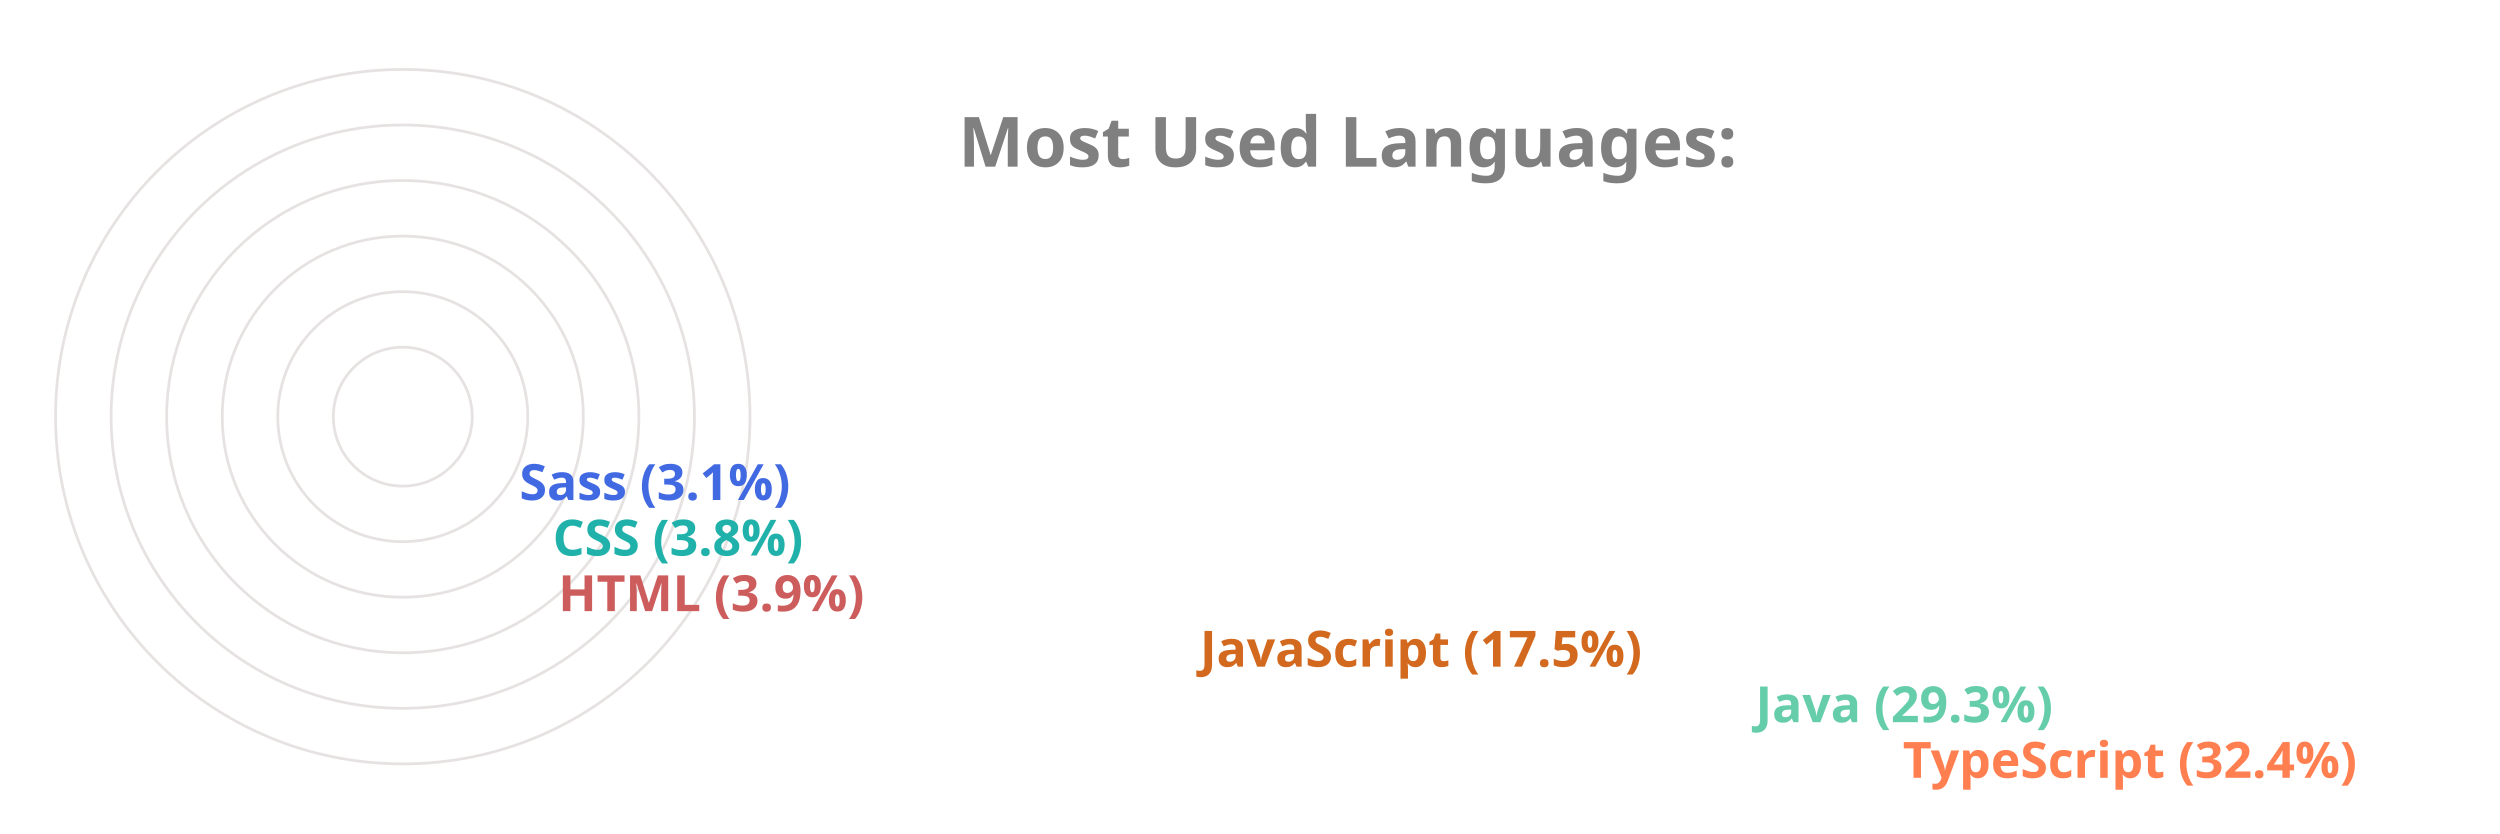
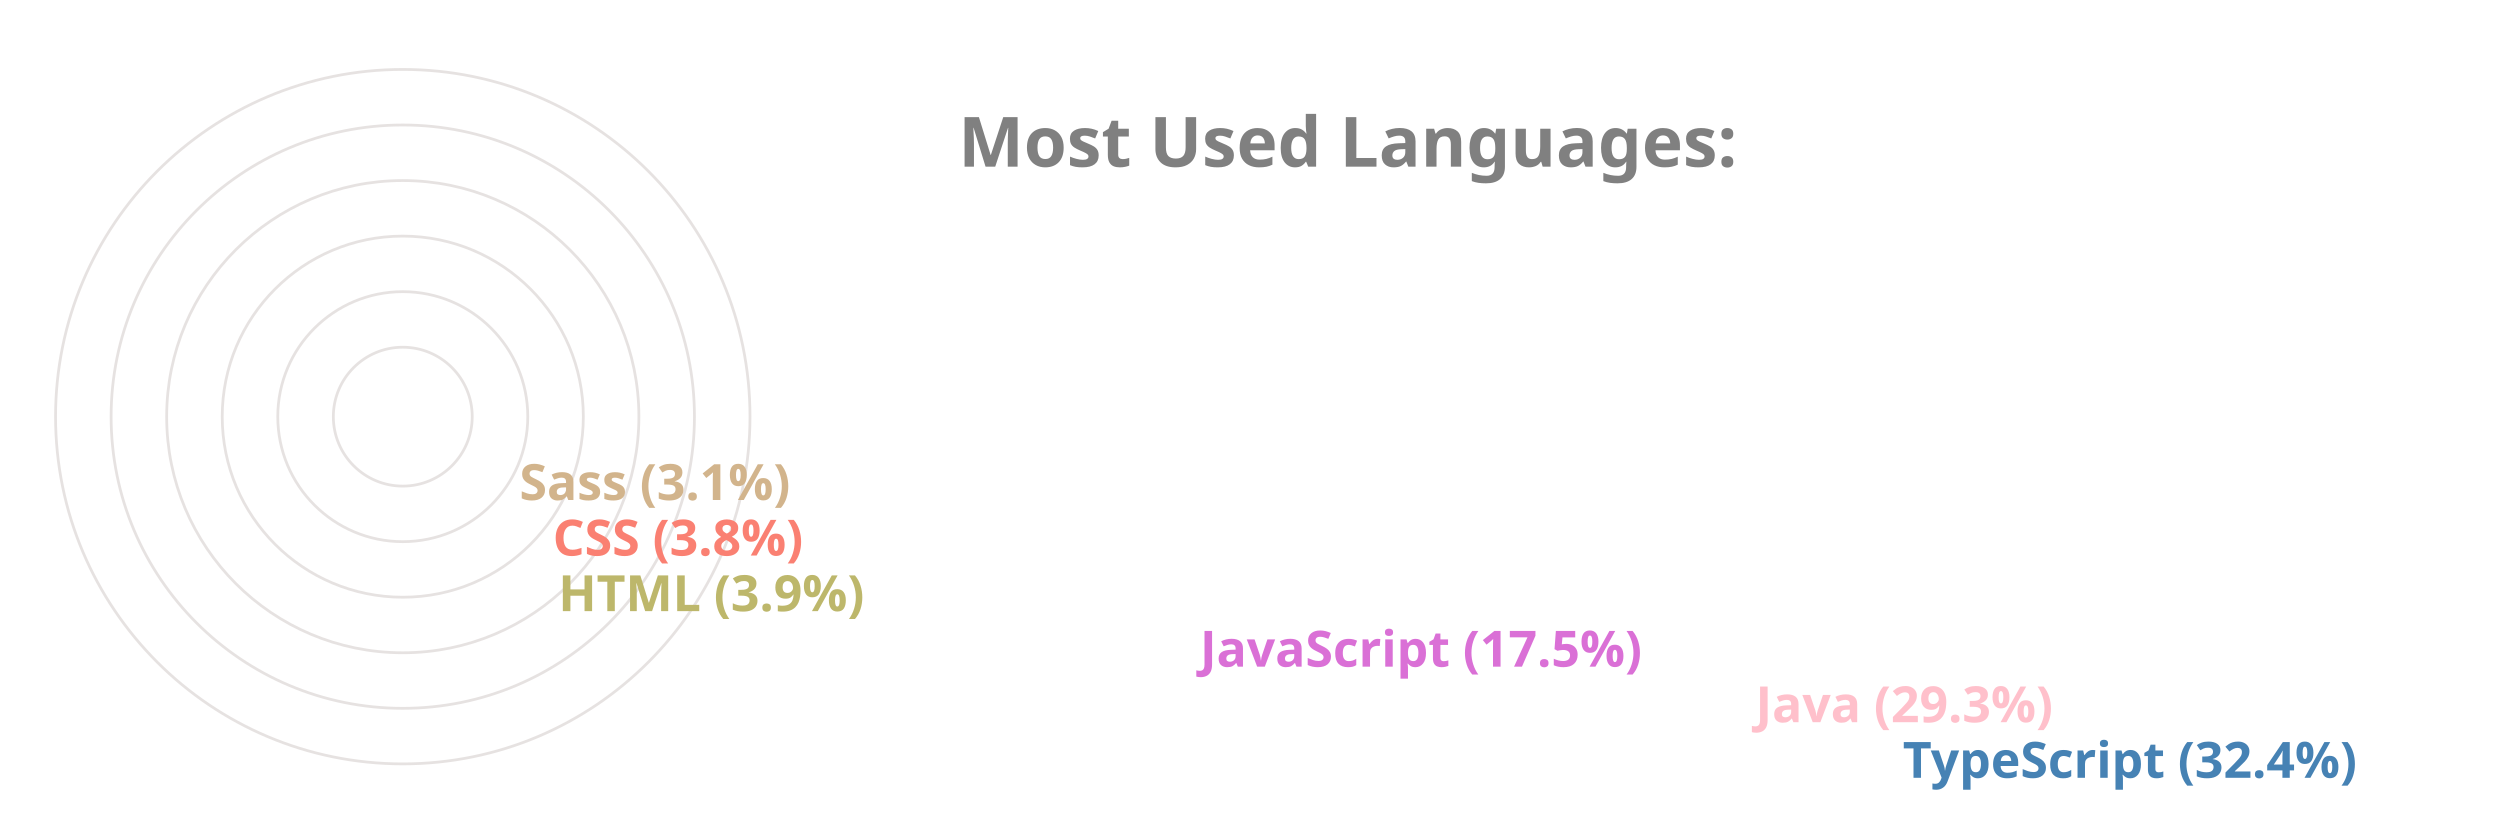
<svg xmlns="http://www.w3.org/2000/svg" viewBox="0 0 650 300" height="200px" width="600px">
  <style>
		.label {
			font: bold 25px sans-serif;
			color: #404040;
			-webkit-text-stroke: 1px white;
	  	}
		.name {
			font: bold 18px sans-serif;
			color: #404040;
	  	}

		.line {
			stroke-dasharray: 1000;
			stroke-dashoffset: 1000;
			animation: dash 3.5s ease-in-out forwards;	
			animation-iteration-count: infinite;
			animation-direction: alternate-reverse;
		}

		.path {
			stroke-dasharray: 1000;
			stroke-dashoffset: 1000;
			animation: dash 3.5s ease-in-out forwards;	
			animation-iteration-count: infinite;
			animation-direction: alternate-reverse;
		}
		  
		@keyframes dash {
			to {
				stroke-dashoffset: 0;
			}
		}

	</style>
  <g stroke="#E6E2E1" fill="none" stroke-width="1">
    <circle cx="20" cy="150" r="125" />
    <circle cx="20" cy="150" r="105" />
    <circle cx="20" cy="150" r="85" />
    <circle cx="20" cy="150" r="65" />
    <circle cx="20" cy="150" r="45" />
    <circle cx="20" cy="150" r="25" />
  </g>
  <g fill="none" stroke-width="20" class="line">
-     <line x2="550" y2="275" x1="20" y1="275" stroke="Coral" />
-     <line x2="497" y2="255" x1="20" y1="255" stroke="MediumAquaMarine" />
-     <line x2="297" y2="235" x1="20" y1="235" stroke="Chocolate" />
-     <line x2="66" y2="215" x1="20" y1="215" stroke="IndianRed" />
-     <line x2="64" y2="195" x1="20" y1="195" stroke="LightSeaGreen" />
-     <line x2="52" y2="175" x1="20" y1="175" stroke="RoyalBlue" />
+     <line x2="550" y2="275" x1="20" y1="275" stroke="SteelBlue" />
+     <line x2="497" y2="255" x1="20" y1="255" stroke="Pink" />
+     <line x2="297" y2="235" x1="20" y1="235" stroke="Orchid" />
+     <line x2="66" y2="215" x1="20" y1="215" stroke="DarkKhaki" />
+     <line x2="64" y2="195" x1="20" y1="195" stroke="Salmon" />
+     <line x2="52" y2="175" x1="20" y1="175" stroke="Tan" />
  </g>
  <g fill="none" stroke-width="20" stroke-linecap="round" class="path">
-     <path d="M 20 275 A 125 125 45 0 1 -86 83" stroke="Coral" />
-     <path d="M 20 255 A 105 105 45 0 1 -71 99" stroke="MediumAquaMarine" />
-     <path d="M 20 235 A 85 85 45 0 1 -60 123" stroke="Chocolate" />
-     <path d="M 20 215 A 65 65 45 0 1 -44 145" stroke="IndianRed" />
-     <path d="M 20 195 A 45 45 45 0 1 -24 146" stroke="LightSeaGreen" />
-     <path d="M 20 175 A 25 25 45 0 1 -4 148" stroke="RoyalBlue" />
+     <path d="M 20 275 A 125 125 45 0 1 -86 83" stroke="SteelBlue" />
+     <path d="M 20 255 A 105 105 45 0 1 -71 99" stroke="Pink" />
+     <path d="M 20 235 A 85 85 45 0 1 -60 123" stroke="Orchid" />
+     <path d="M 20 215 A 65 65 45 0 1 -44 145" stroke="DarkKhaki" />
+     <path d="M 20 195 A 45 45 45 0 1 -24 146" stroke="Salmon" />
+     <path d="M 20 175 A 25 25 45 0 1 -4 148" stroke="Tan" />
  </g>
  <g class="name">
-     <text x="560" y="280" fill="Coral">TypeScript (32.4%)</text>
-     <text x="507" y="260" fill="MediumAquaMarine">Java (29.3%)</text>
-     <text x="307" y="240" fill="Chocolate">JavaScript (17.5%)</text>
-     <text x="76" y="220" fill="IndianRed">HTML (3.9%)</text>
-     <text x="74" y="200" fill="LightSeaGreen">CSS (3.8%)</text>
-     <text x="62" y="180" fill="RoyalBlue">Sass (3.1%)</text>
+     <text x="560" y="280" fill="SteelBlue">TypeScript (32.4%)</text>
+     <text x="507" y="260" fill="Pink">Java (29.3%)</text>
+     <text x="307" y="240" fill="Orchid">JavaScript (17.5%)</text>
+     <text x="76" y="220" fill="DarkKhaki">HTML (3.9%)</text>
+     <text x="74" y="200" fill="Salmon">CSS (3.8%)</text>
+     <text x="62" y="180" fill="Tan">Sass (3.1%)</text>
  </g>
  <g class="label">
    <text x="220" y="60" fill="grey">Most Used Languages:</text>
  </g>
</svg>
